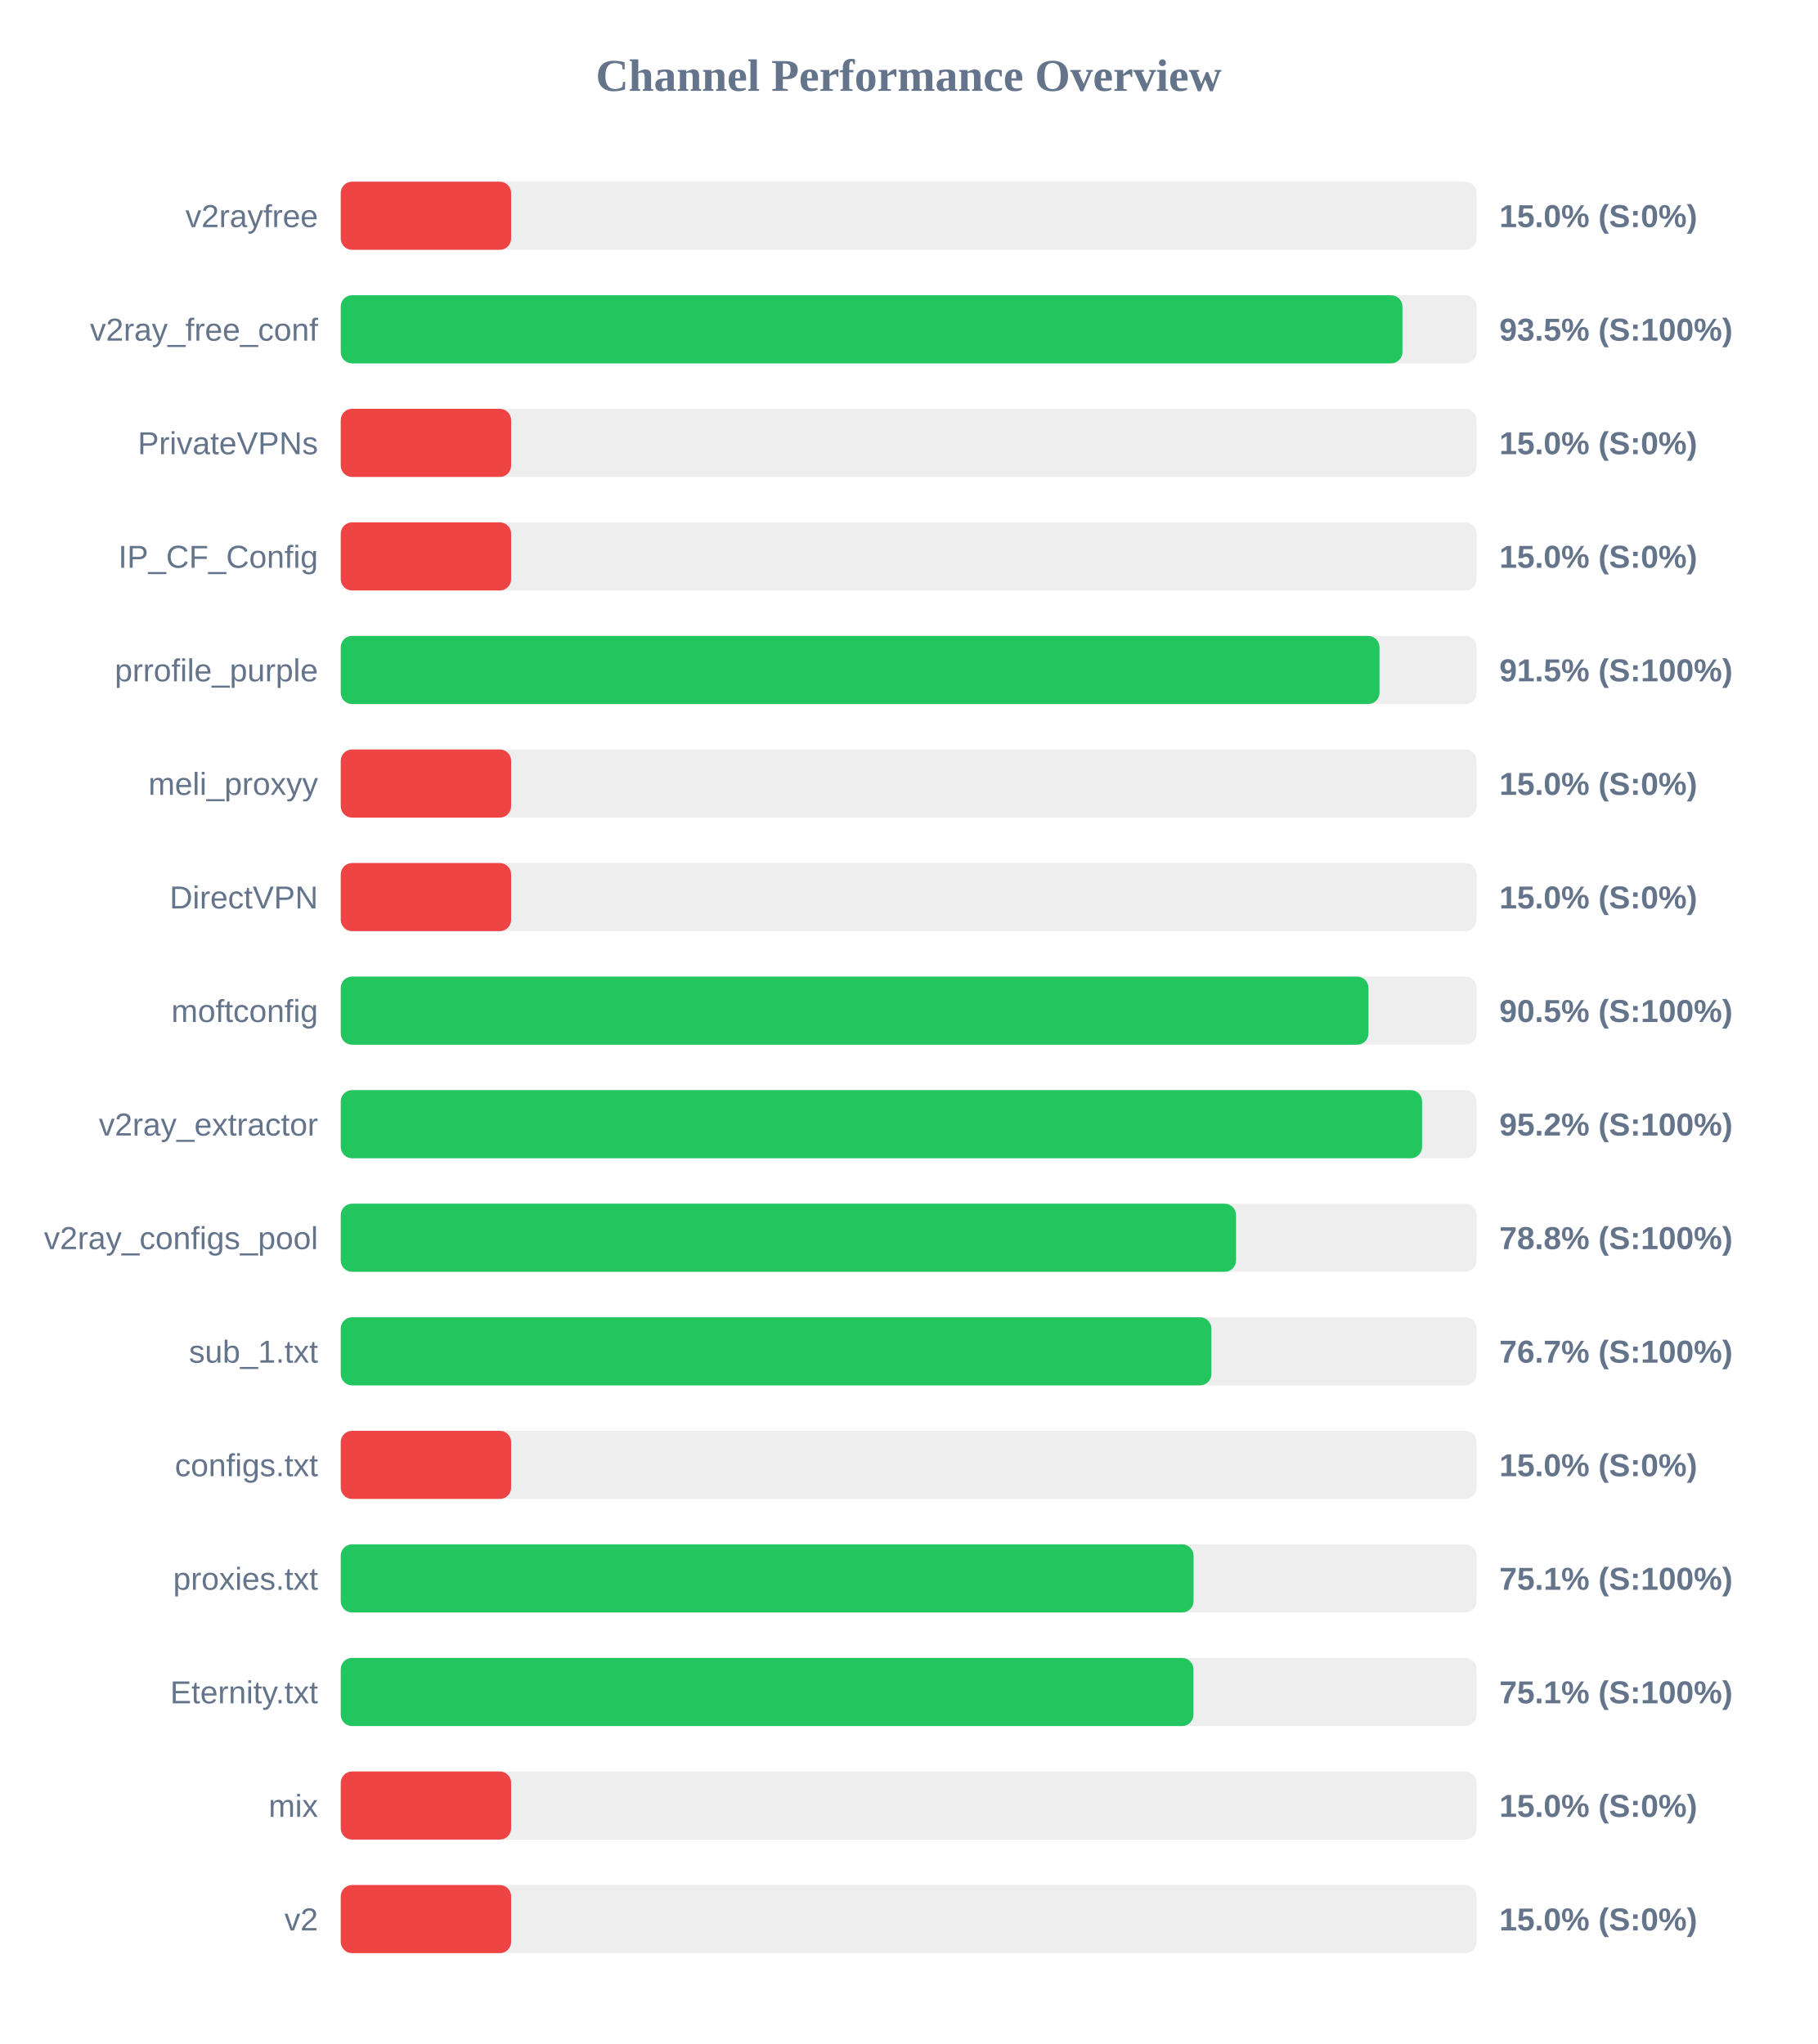
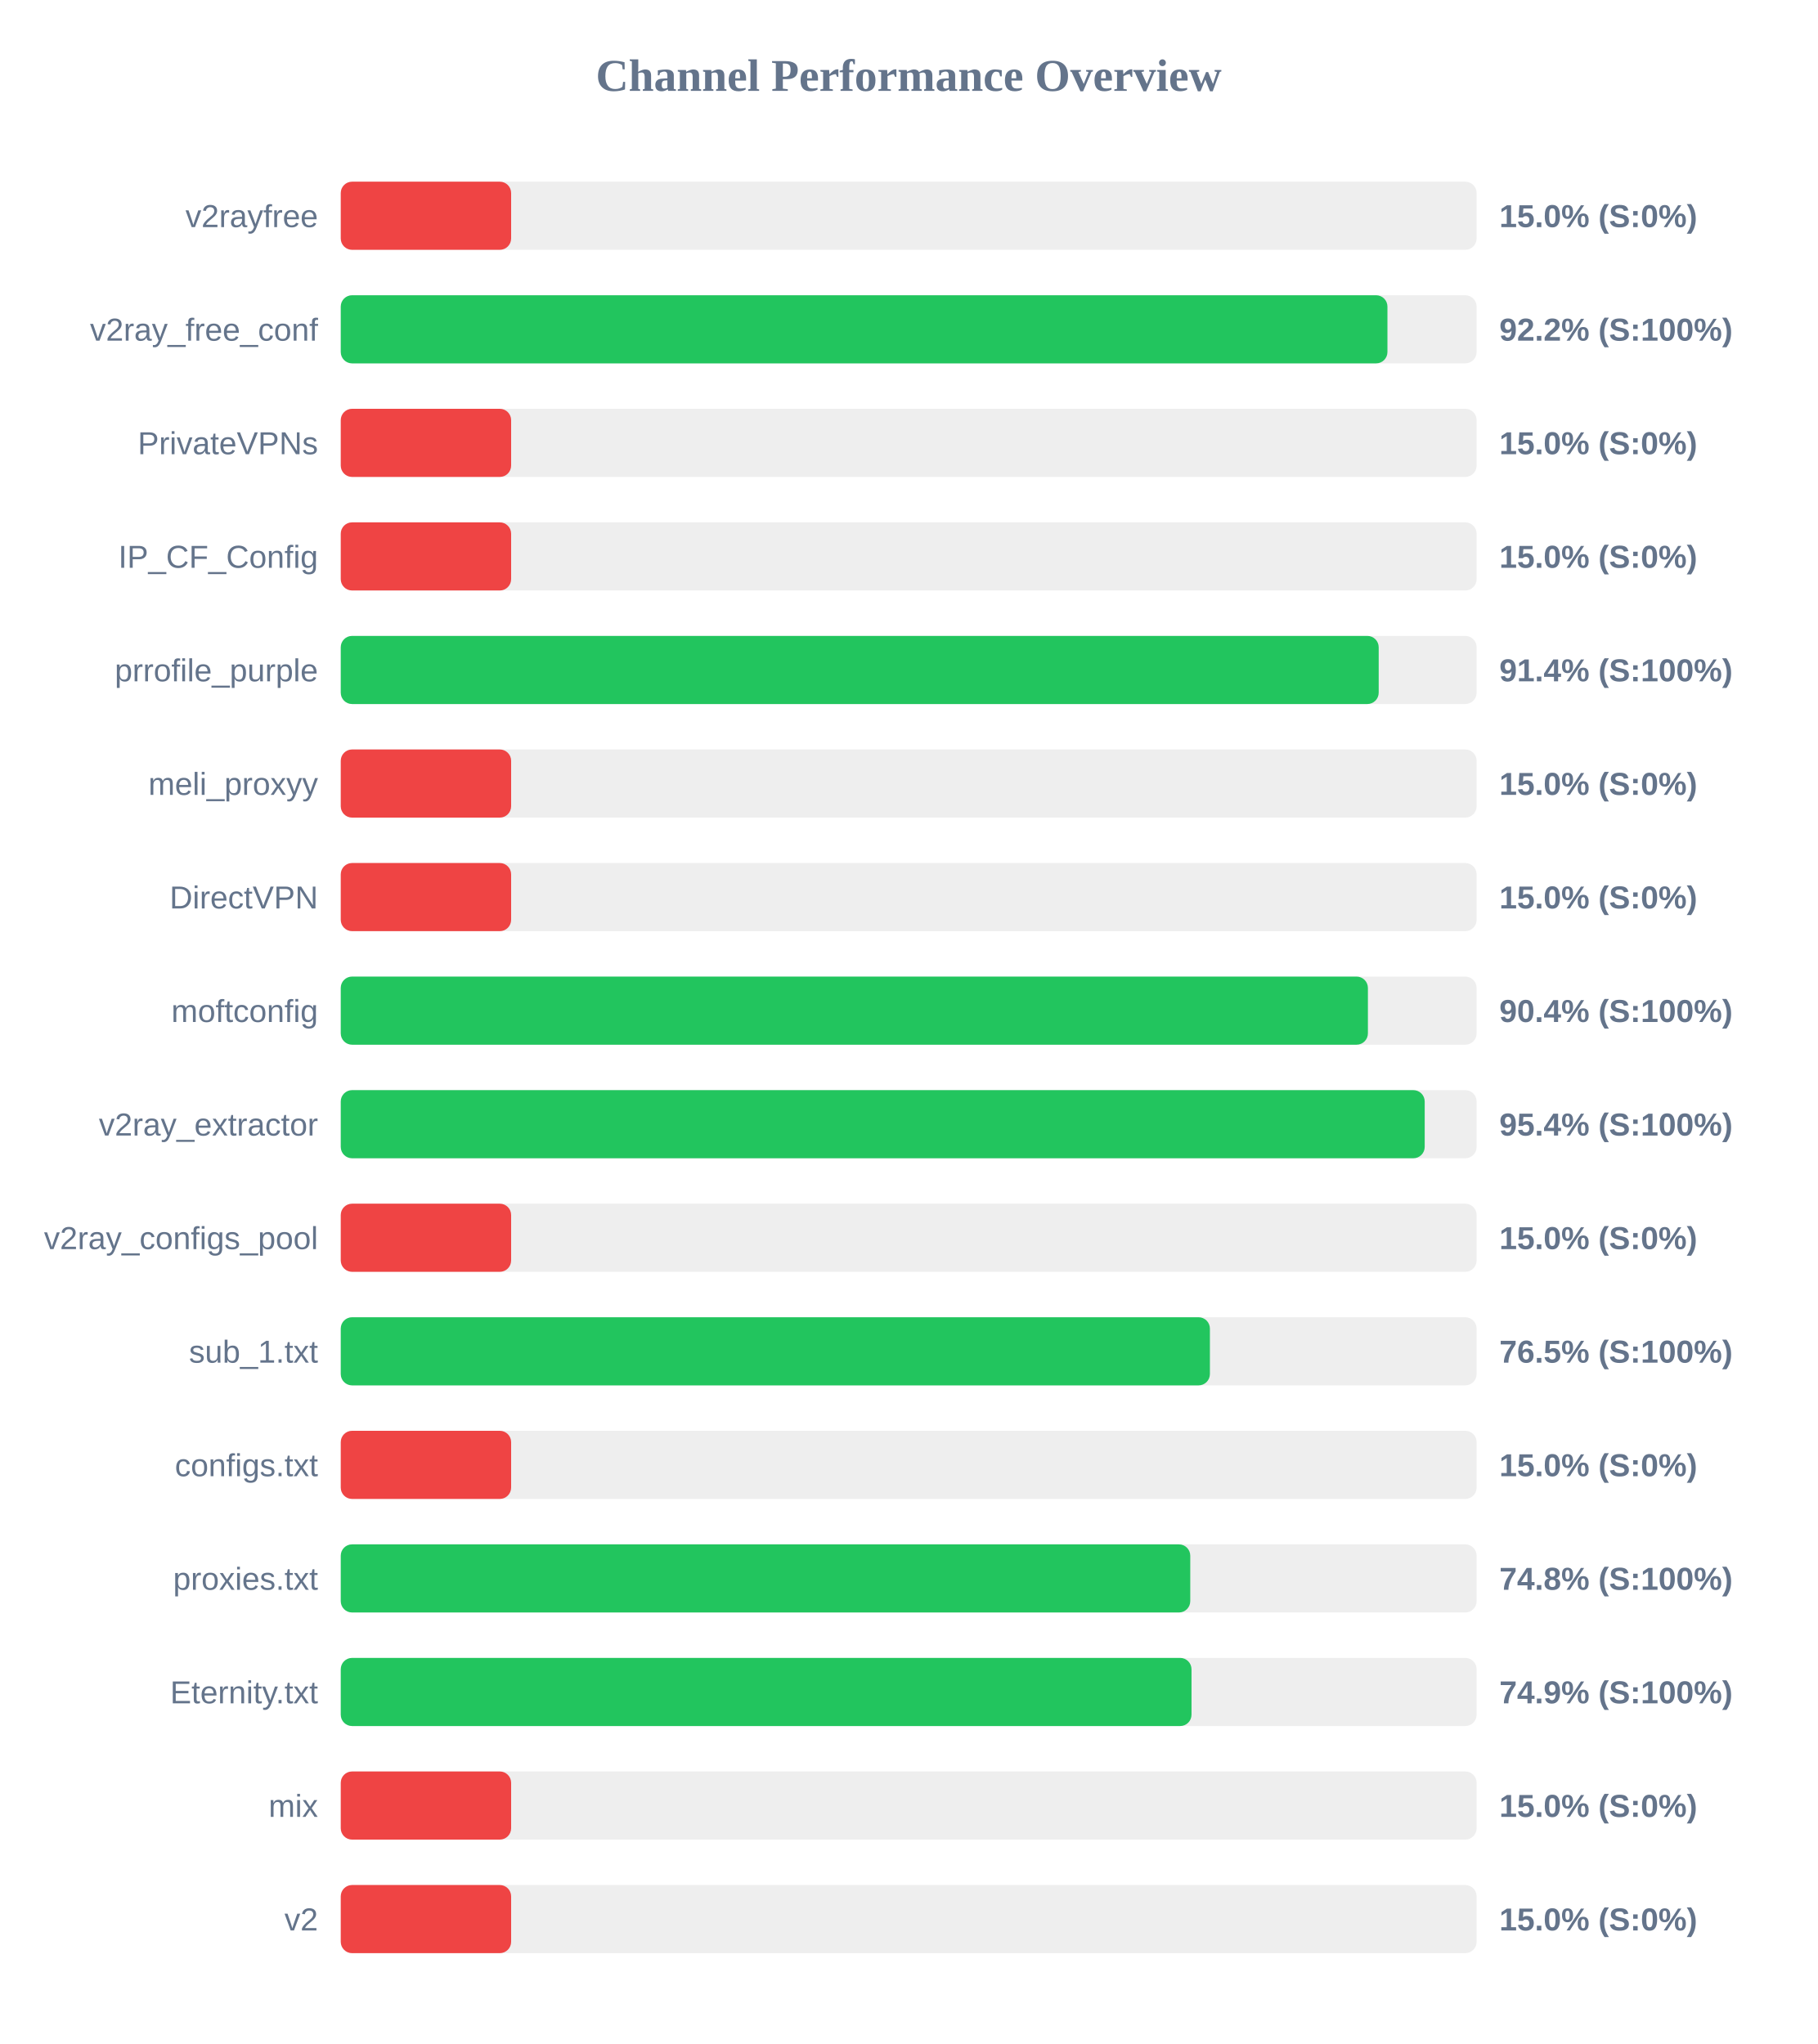
<svg xmlns="http://www.w3.org/2000/svg" width="800" height="900" version="1.1">
  <style>
        .row { font: 14px Arial; fill: #64748b; }
        .score { font: bold 14px Arial; fill: #64748b; }
    </style>
  <text x="400" y="40" text-anchor="middle" font-size="20px" font-weight="bold" fill="#64748b">Channel Performance Overview</text>
  <rect x="150" y="80" width="500" height="30" fill="#eee" rx="5" />
  <rect x="150" y="80" width="75.0" height="30" fill="#ef4444" rx="5" />
  <text x="140" y="100" text-anchor="end" class="row">v2rayfree</text>
  <text x="660" y="100" text-anchor="start" class="score">15.0% (S:0%)</text>
  <rect x="150" y="130" width="500" height="30" fill="#eee" rx="5" />
-   <rect x="150" y="130" width="467.35" height="30" fill="#22c55e" rx="5" />
+   <rect x="150" y="130" width="460.75" height="30" fill="#22c55e" rx="5" />
  <text x="140" y="150" text-anchor="end" class="row">v2ray_free_conf</text>
-   <text x="660" y="150" text-anchor="start" class="score">93.5% (S:100%)</text>
+   <text x="660" y="150" text-anchor="start" class="score">92.2% (S:100%)</text>
  <rect x="150" y="180" width="500" height="30" fill="#eee" rx="5" />
  <rect x="150" y="180" width="75.0" height="30" fill="#ef4444" rx="5" />
  <text x="140" y="200" text-anchor="end" class="row">PrivateVPNs</text>
  <text x="660" y="200" text-anchor="start" class="score">15.0% (S:0%)</text>
  <rect x="150" y="230" width="500" height="30" fill="#eee" rx="5" />
  <rect x="150" y="230" width="75.0" height="30" fill="#ef4444" rx="5" />
  <text x="140" y="250" text-anchor="end" class="row">IP_CF_Config</text>
  <text x="660" y="250" text-anchor="start" class="score">15.0% (S:0%)</text>
  <rect x="150" y="280" width="500" height="30" fill="#eee" rx="5" />
-   <rect x="150" y="280" width="457.25" height="30" fill="#22c55e" rx="5" />
+   <rect x="150" y="280" width="456.9" height="30" fill="#22c55e" rx="5" />
  <text x="140" y="300" text-anchor="end" class="row">prrofile_purple</text>
-   <text x="660" y="300" text-anchor="start" class="score">91.5% (S:100%)</text>
+   <text x="660" y="300" text-anchor="start" class="score">91.4% (S:100%)</text>
  <rect x="150" y="330" width="500" height="30" fill="#eee" rx="5" />
  <rect x="150" y="330" width="75.0" height="30" fill="#ef4444" rx="5" />
  <text x="140" y="350" text-anchor="end" class="row">meli_proxyy</text>
  <text x="660" y="350" text-anchor="start" class="score">15.0% (S:0%)</text>
  <rect x="150" y="380" width="500" height="30" fill="#eee" rx="5" />
  <rect x="150" y="380" width="75.0" height="30" fill="#ef4444" rx="5" />
  <text x="140" y="400" text-anchor="end" class="row">DirectVPN</text>
  <text x="660" y="400" text-anchor="start" class="score">15.0% (S:0%)</text>
  <rect x="150" y="430" width="500" height="30" fill="#eee" rx="5" />
-   <rect x="150" y="430" width="452.4" height="30" fill="#22c55e" rx="5" />
+   <rect x="150" y="430" width="452.15" height="30" fill="#22c55e" rx="5" />
  <text x="140" y="450" text-anchor="end" class="row">moftconfig</text>
-   <text x="660" y="450" text-anchor="start" class="score">90.5% (S:100%)</text>
+   <text x="660" y="450" text-anchor="start" class="score">90.4% (S:100%)</text>
  <rect x="150" y="480" width="500" height="30" fill="#eee" rx="5" />
-   <rect x="150" y="480" width="476.0" height="30" fill="#22c55e" rx="5" />
+   <rect x="150" y="480" width="477.15" height="30" fill="#22c55e" rx="5" />
  <text x="140" y="500" text-anchor="end" class="row">v2ray_extractor</text>
-   <text x="660" y="500" text-anchor="start" class="score">95.2% (S:100%)</text>
+   <text x="660" y="500" text-anchor="start" class="score">95.4% (S:100%)</text>
  <rect x="150" y="530" width="500" height="30" fill="#eee" rx="5" />
-   <rect x="150" y="530" width="394.1" height="30" fill="#22c55e" rx="5" />
+   <rect x="150" y="530" width="75.0" height="30" fill="#ef4444" rx="5" />
  <text x="140" y="550" text-anchor="end" class="row">v2ray_configs_pool</text>
-   <text x="660" y="550" text-anchor="start" class="score">78.8% (S:100%)</text>
+   <text x="660" y="550" text-anchor="start" class="score">15.0% (S:0%)</text>
  <rect x="150" y="580" width="500" height="30" fill="#eee" rx="5" />
-   <rect x="150" y="580" width="383.25" height="30" fill="#22c55e" rx="5" />
+   <rect x="150" y="580" width="382.6" height="30" fill="#22c55e" rx="5" />
  <text x="140" y="600" text-anchor="end" class="row">sub_1.txt</text>
-   <text x="660" y="600" text-anchor="start" class="score">76.7% (S:100%)</text>
+   <text x="660" y="600" text-anchor="start" class="score">76.5% (S:100%)</text>
  <rect x="150" y="630" width="500" height="30" fill="#eee" rx="5" />
  <rect x="150" y="630" width="75.0" height="30" fill="#ef4444" rx="5" />
  <text x="140" y="650" text-anchor="end" class="row">configs.txt</text>
  <text x="660" y="650" text-anchor="start" class="score">15.0% (S:0%)</text>
  <rect x="150" y="680" width="500" height="30" fill="#eee" rx="5" />
-   <rect x="150" y="680" width="375.4" height="30" fill="#22c55e" rx="5" />
+   <rect x="150" y="680" width="373.95" height="30" fill="#22c55e" rx="5" />
  <text x="140" y="700" text-anchor="end" class="row">proxies.txt</text>
-   <text x="660" y="700" text-anchor="start" class="score">75.1% (S:100%)</text>
+   <text x="660" y="700" text-anchor="start" class="score">74.8% (S:100%)</text>
  <rect x="150" y="730" width="500" height="30" fill="#eee" rx="5" />
-   <rect x="150" y="730" width="375.35" height="30" fill="#22c55e" rx="5" />
+   <rect x="150" y="730" width="374.5" height="30" fill="#22c55e" rx="5" />
  <text x="140" y="750" text-anchor="end" class="row">Eternity.txt</text>
-   <text x="660" y="750" text-anchor="start" class="score">75.1% (S:100%)</text>
+   <text x="660" y="750" text-anchor="start" class="score">74.9% (S:100%)</text>
  <rect x="150" y="780" width="500" height="30" fill="#eee" rx="5" />
  <rect x="150" y="780" width="75.0" height="30" fill="#ef4444" rx="5" />
  <text x="140" y="800" text-anchor="end" class="row">mix</text>
  <text x="660" y="800" text-anchor="start" class="score">15.0% (S:0%)</text>
  <rect x="150" y="830" width="500" height="30" fill="#eee" rx="5" />
  <rect x="150" y="830" width="75.0" height="30" fill="#ef4444" rx="5" />
  <text x="140" y="850" text-anchor="end" class="row">v2</text>
  <text x="660" y="850" text-anchor="start" class="score">15.0% (S:0%)</text>
</svg>
